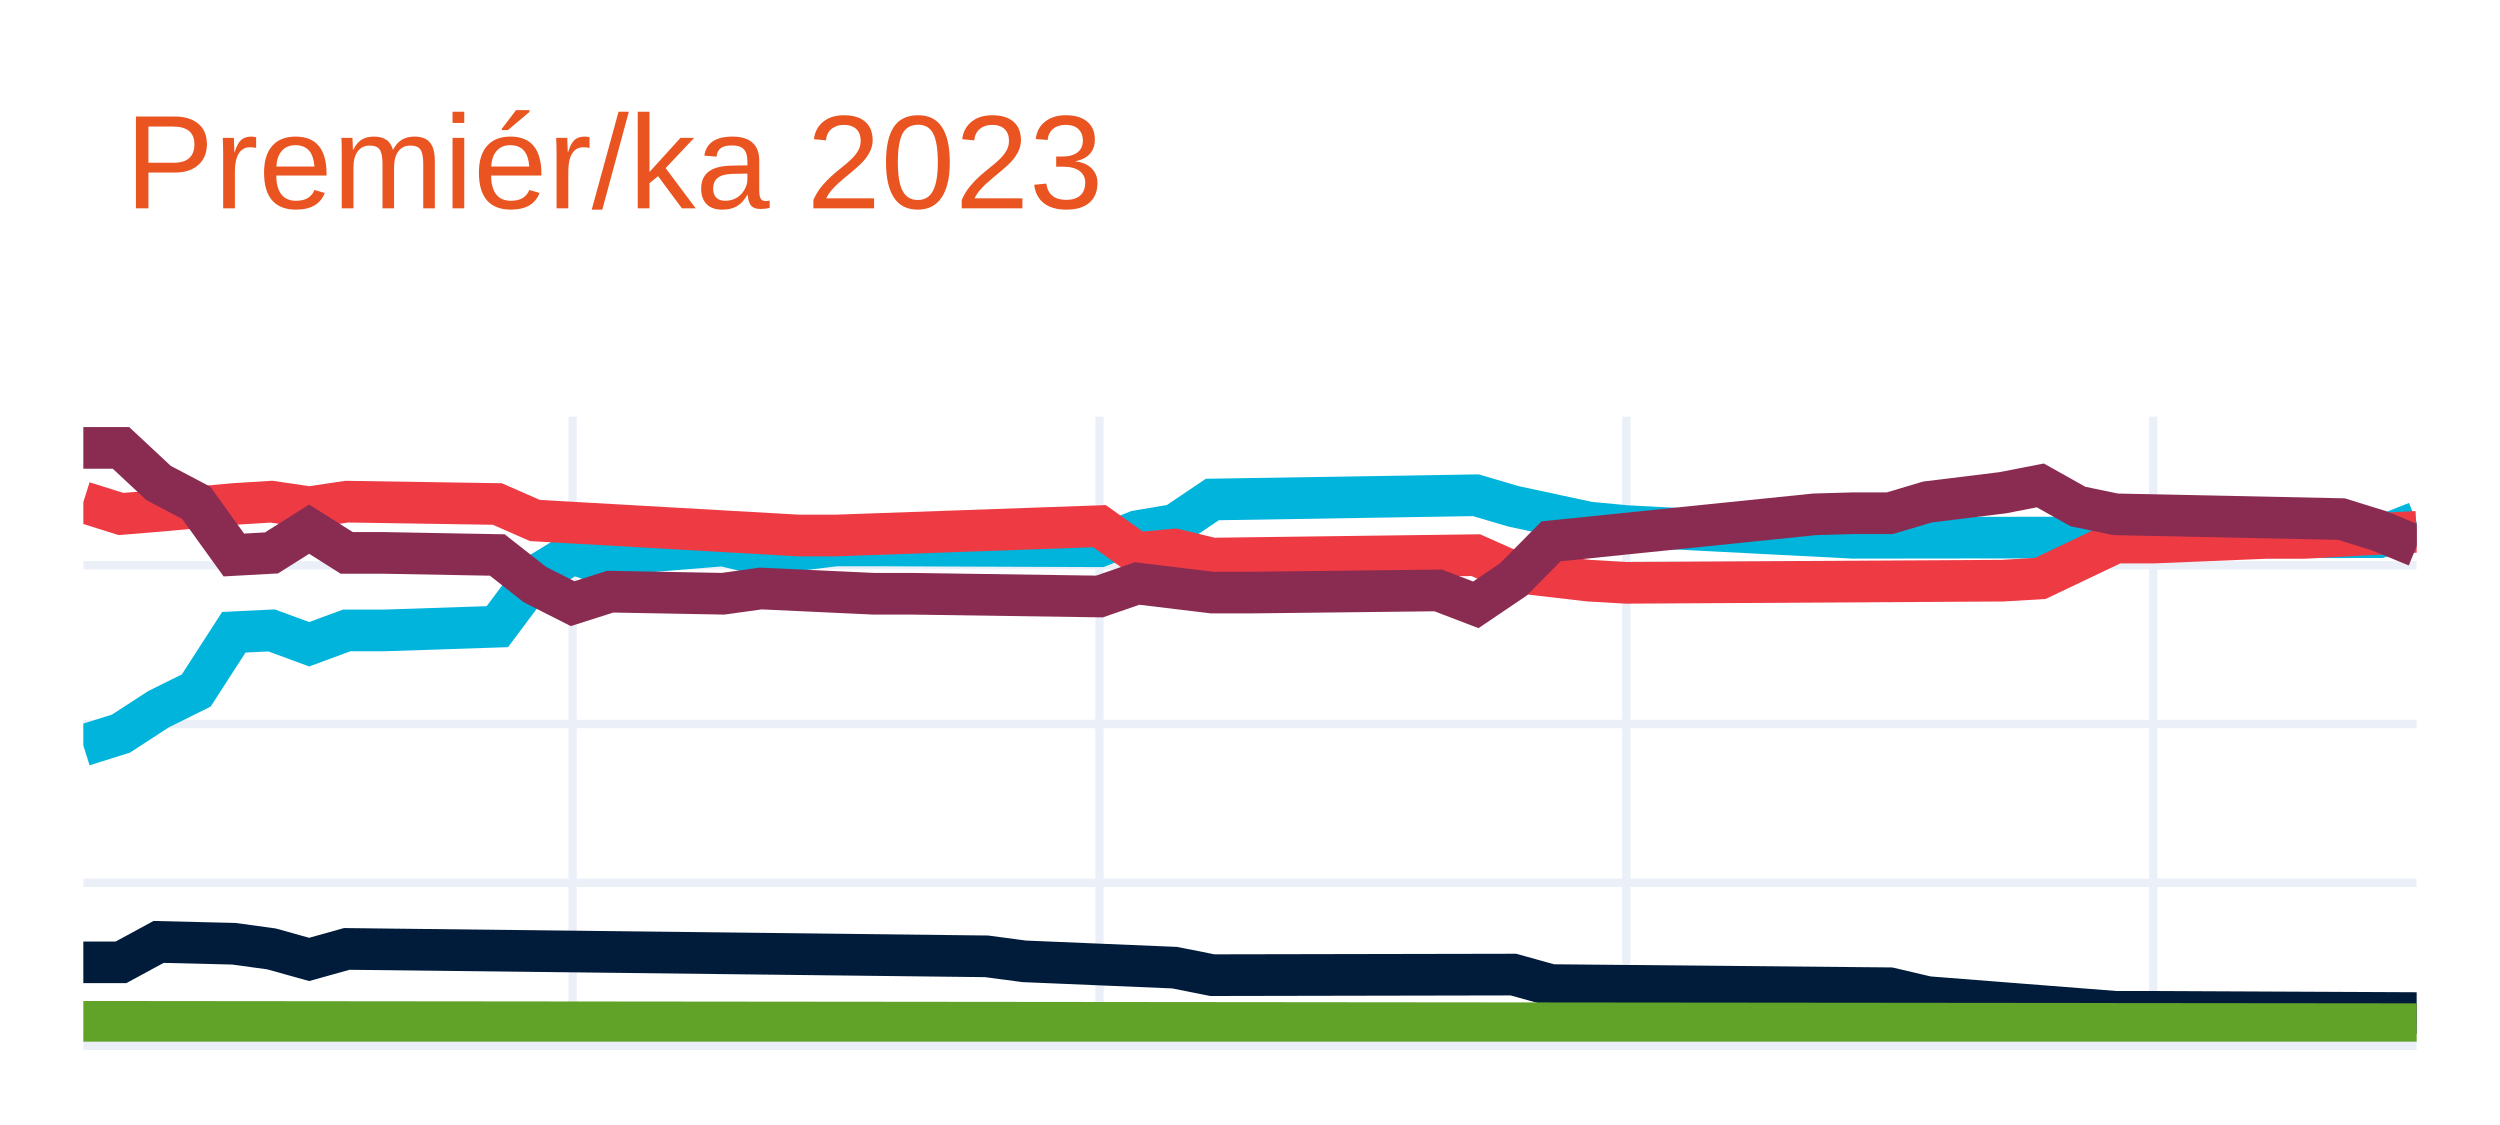
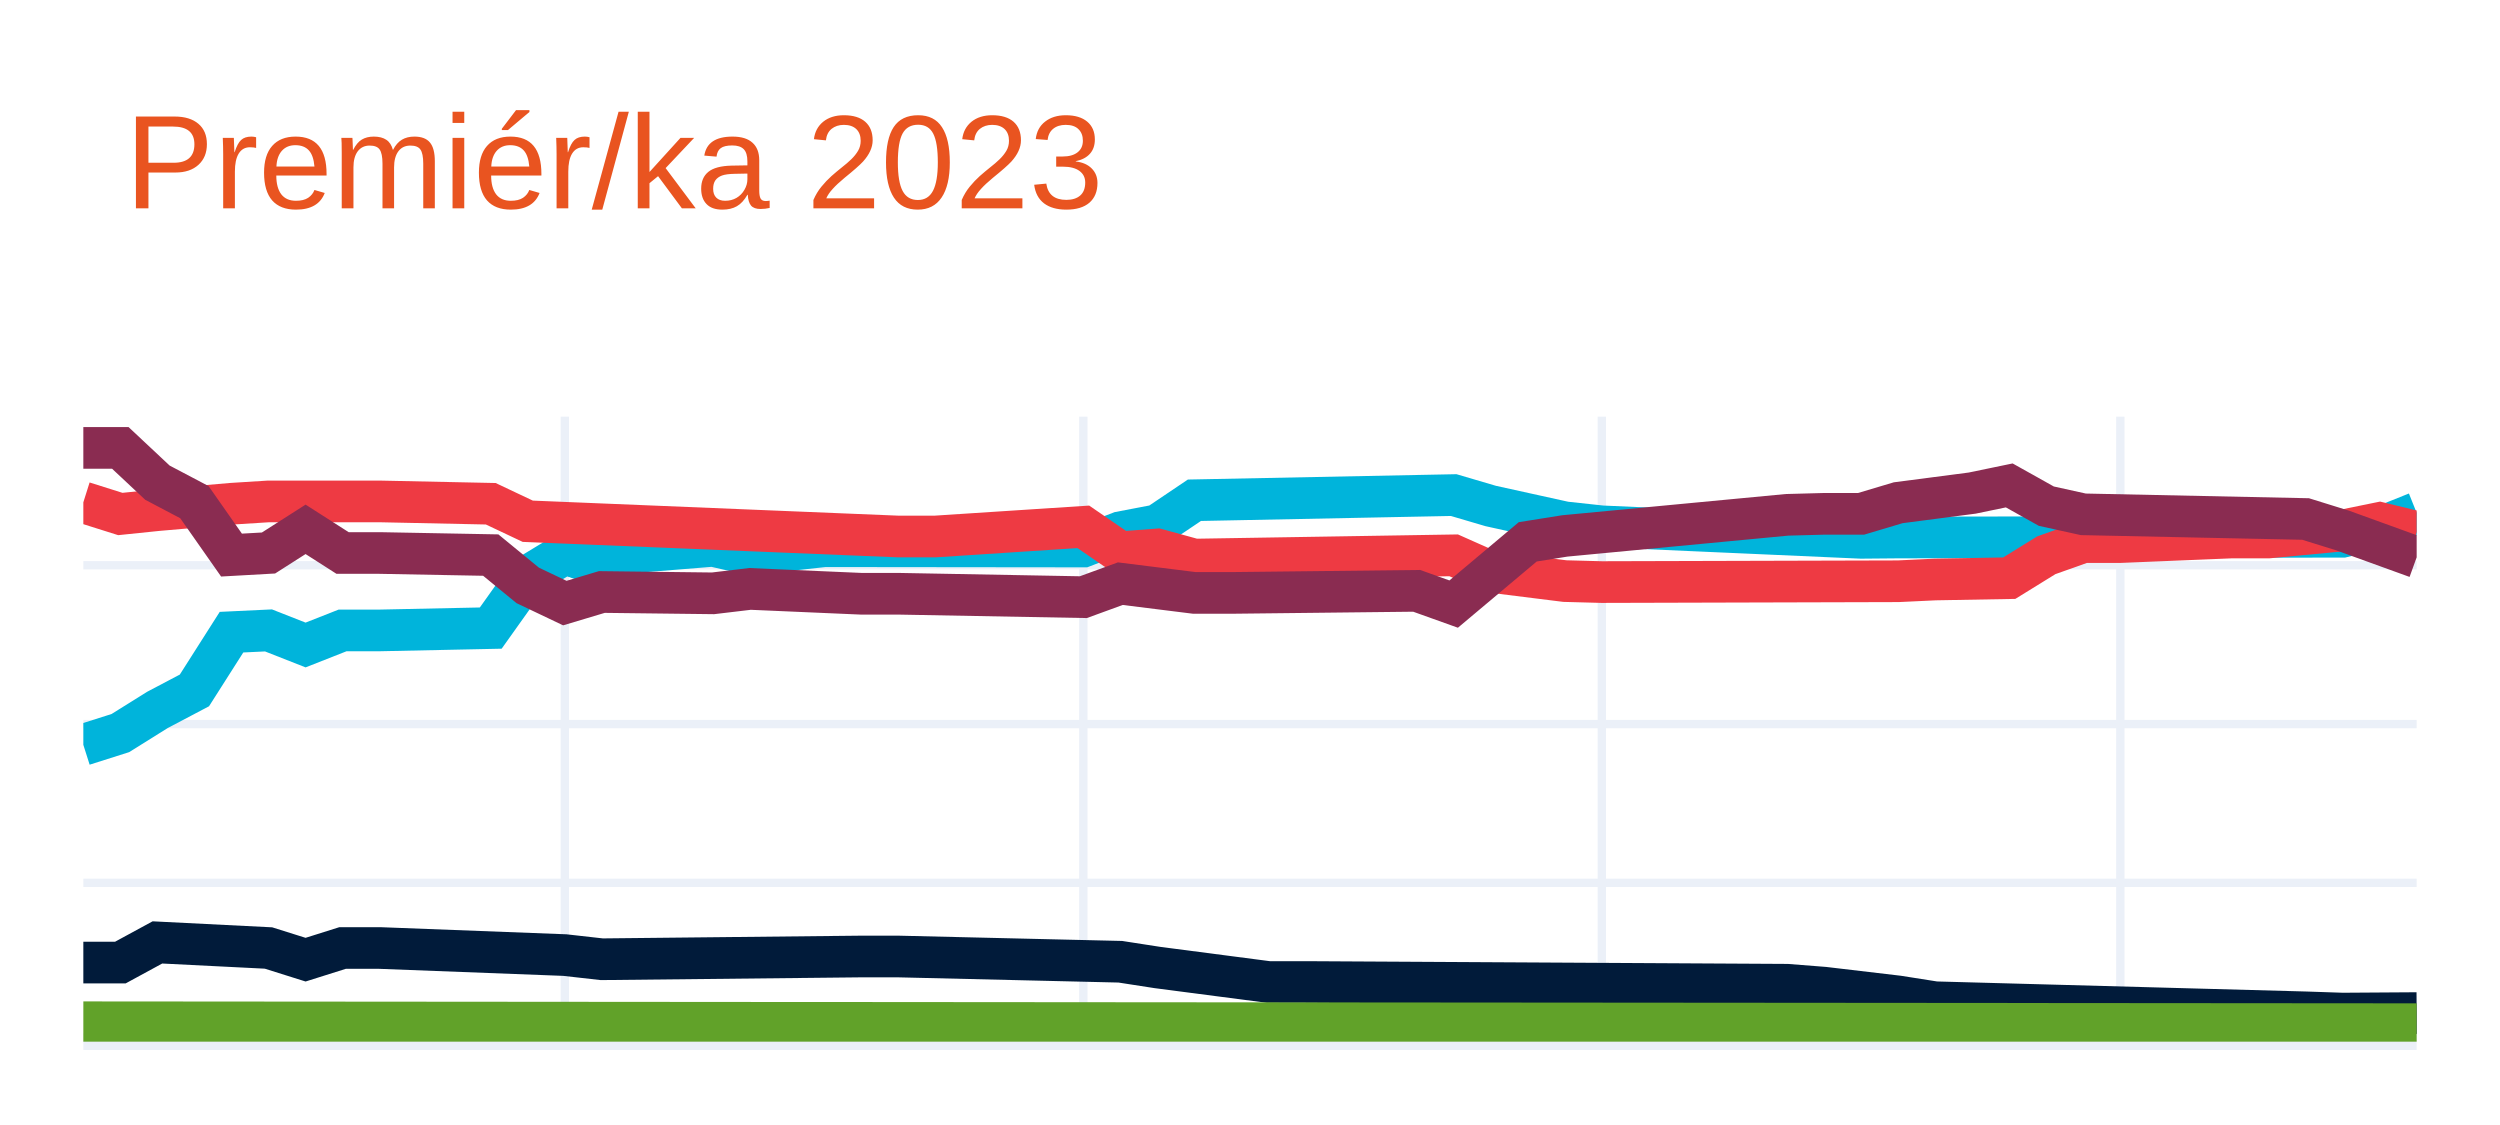
<svg xmlns="http://www.w3.org/2000/svg" class="main-svg" width="300" height="135" style="" viewBox="0 0 300 135">
  <rect x="0" y="0" width="300" height="135" style="fill: rgb(255, 255, 255); fill-opacity: 1;" />
-   <defs id="defs-5384d4">
+   <defs id="defs-15153a">
    <g class="clips">
-       <clipPath id="clip5384d4xyplot" class="plotclip">
+       <clipPath id="clip15153axyplot" class="plotclip">
        <rect width="280" height="75" />
      </clipPath>
-       <clipPath class="axesclip" id="clip5384d4x">
+       <clipPath class="axesclip" id="clip15153ax">
        <rect x="10" y="0" width="280" height="135" />
      </clipPath>
-       <clipPath class="axesclip" id="clip5384d4y">
+       <clipPath class="axesclip" id="clip15153ay">
        <rect x="0" y="50" width="300" height="75" />
      </clipPath>
-       <clipPath class="axesclip" id="clip5384d4xy">
+       <clipPath class="axesclip" id="clip15153axy">
        <rect x="10" y="50" width="280" height="75" />
      </clipPath>
    </g>
    <g class="gradients" />
    <g class="patterns" />
  </defs>
  <g class="bglayer" />
  <g class="layer-below">
    <g class="imagelayer" />
    <g class="shapelayer" />
  </g>
  <g class="cartesianlayer">
    <g class="subplot xy">
      <g class="layer-subplot">
        <g class="shapelayer" />
        <g class="imagelayer" />
      </g>
      <g class="minor-gridlayer">
        <g class="x" />
        <g class="y" />
      </g>
      <g class="gridlayer">
        <g class="x">
-           <path class="xgrid crisp" transform="translate(68.71,0)" d="M0,50v75" style="stroke: rgb(235, 240, 248); stroke-opacity: 1; stroke-width: 1px;" />
-           <path class="xgrid crisp" transform="translate(131.94,0)" d="M0,50v75" style="stroke: rgb(235, 240, 248); stroke-opacity: 1; stroke-width: 1px;" />
-           <path class="xgrid crisp" transform="translate(195.16,0)" d="M0,50v75" style="stroke: rgb(235, 240, 248); stroke-opacity: 1; stroke-width: 1px;" />
-           <path class="xgrid crisp" transform="translate(258.39,0)" d="M0,50v75" style="stroke: rgb(235, 240, 248); stroke-opacity: 1; stroke-width: 1px;" />
+           <path class="xgrid crisp" transform="translate(67.78,0)" d="M0,50v75" style="stroke: rgb(235, 240, 248); stroke-opacity: 1; stroke-width: 1px;" />
+           <path class="xgrid crisp" transform="translate(130,0)" d="M0,50v75" style="stroke: rgb(235, 240, 248); stroke-opacity: 1; stroke-width: 1px;" />
+           <path class="xgrid crisp" transform="translate(192.22,0)" d="M0,50v75" style="stroke: rgb(235, 240, 248); stroke-opacity: 1; stroke-width: 1px;" />
+           <path class="xgrid crisp" transform="translate(254.44,0)" d="M0,50v75" style="stroke: rgb(235, 240, 248); stroke-opacity: 1; stroke-width: 1px;" />
        </g>
        <g class="y">
          <path class="ygrid crisp" transform="translate(0,105.94)" d="M10,0h280" style="stroke: rgb(235, 240, 248); stroke-opacity: 1; stroke-width: 1px;" />
-           <path class="ygrid crisp" transform="translate(0,86.88)" d="M10,0h280" style="stroke: rgb(235, 240, 248); stroke-opacity: 1; stroke-width: 1px;" />
+           <path class="ygrid crisp" transform="translate(0,86.89)" d="M10,0h280" style="stroke: rgb(235, 240, 248); stroke-opacity: 1; stroke-width: 1px;" />
          <path class="ygrid crisp" transform="translate(0,67.83)" d="M10,0h280" style="stroke: rgb(235, 240, 248); stroke-opacity: 1; stroke-width: 1px;" />
        </g>
      </g>
      <g class="zerolinelayer">
        <path class="yzl zl crisp" transform="translate(0,125)" d="M10,0h280" style="stroke: rgb(235, 240, 248); stroke-opacity: 1; stroke-width: 2px;" />
      </g>
      <path class="xlines-below" />
      <path class="ylines-below" />
      <g class="overlines-below" />
      <g class="xaxislayer-below" />
      <g class="yaxislayer-below" />
      <g class="overaxes-below" />
-       <g class="plot" transform="translate(10,50)" clip-path="url(#clip5384d4xyplot)">
+       <g class="plot" transform="translate(10,50)" clip-path="url(#clip15153axyplot)">
        <g class="scatterlayer mlayer">
-           <g class="trace scatter tracef8bb84" style="stroke-miterlimit: 2; opacity: 1;">
+           <g class="trace scatter traceda7bbc" style="stroke-miterlimit: 2; opacity: 1;">
            <g class="fills" />
            <g class="errorbars" />
            <g class="lines">
-               <path class="js-line" d="M0,39.45L4.52,38.03L9.03,35.1L13.55,32.86L18.06,25.87L22.58,25.65L27.1,27.31L31.61,25.65L36.13,25.65L49.68,25.2L54.19,19.17L58.71,16.4L63.23,18.02L67.74,16.19L72.26,15.82L76.77,15.45L81.29,16.55L90.32,15.45L94.84,15.45L121.94,15.55L126.45,13.74L130.97,12.98L135.48,9.94L167.1,9.43L171.61,10.76L180.65,12.7L185.16,13.13L212.26,14.53L216.77,14.53L275.48,14.46L280,12.68" style="vector-effect: none; fill: none; stroke: rgb(0, 180, 219); stroke-opacity: 1; stroke-width: 5px; opacity: 1;" />
+               <path class="js-line" d="M0,39.38L4.44,37.97L8.89,35.19L13.33,32.85L17.78,25.86L22.22,25.65L26.67,27.4L31.11,25.65L35.56,25.65L48.89,25.37L53.33,19.13L57.78,16.43L62.22,17.96L66.67,16.22L71.11,15.86L75.56,15.5L80,16.52L88.89,15.55L93.33,15.55L120,15.58L124.44,13.87L128.89,13.02L133.33,10.03L164.44,9.41L168.89,10.72L177.78,12.68L182.22,13.16L213.33,14.54L217.78,14.5L271.11,14.41L275.56,13.32L280,11.54" style="vector-effect: none; fill: none; stroke: rgb(0, 180, 219); stroke-opacity: 1; stroke-width: 5px; opacity: 1;" />
            </g>
            <g class="points" />
            <g class="text" />
          </g>
-           <g class="trace scatter trace8c3693" style="stroke-miterlimit: 2; opacity: 1;">
+           <g class="trace scatter trace3d9a45" style="stroke-miterlimit: 2; opacity: 1;">
            <g class="fills" />
            <g class="errorbars" />
            <g class="lines">
-               <path class="js-line" d="M0,10.26L4.52,11.68L9.03,11.31L18.06,10.48L22.58,10.2L27.1,10.87L31.61,10.2L49.68,10.48L54.19,12.46L85.81,14.26L90.32,14.26L121.94,13.14L126.45,16.36L130.97,15.94L135.48,17.03L167.1,16.62L171.61,18.63L180.65,19.68L185.16,19.94L230.32,19.68L234.84,19.41L243.87,15.11L248.39,15.11L261.94,14.55L266.45,14.55L280,13.82" style="vector-effect: none; fill: none; stroke: rgb(238, 58, 67); stroke-opacity: 1; stroke-width: 5px; opacity: 1;" />
+               <path class="js-line" d="M0,10.28L4.44,11.68L8.89,11.22L17.78,10.45L22.22,10.17L31.11,10.17L35.56,10.17L48.89,10.45L53.33,12.55L97.78,14.38L102.22,14.38L120,13.22L124.44,16.27L128.89,15.93L133.33,17.15L164.44,16.64L168.89,18.62L177.78,19.73L182.22,19.85L217.78,19.75L222.22,19.54L231.11,19.38L235.56,16.63L240,15.05L244.44,15.05L257.78,14.5L262.22,14.5L271.11,13.66L275.56,12.75L280,13.83" style="vector-effect: none; fill: none; stroke: rgb(238, 58, 67); stroke-opacity: 1; stroke-width: 5px; opacity: 1;" />
            </g>
            <g class="points" />
            <g class="text" />
          </g>
-           <g class="trace scatter trace581c0f" style="stroke-miterlimit: 2; opacity: 1;">
+           <g class="trace scatter trace26f7d4" style="stroke-miterlimit: 2; opacity: 1;">
            <g class="fills" />
            <g class="errorbars" />
            <g class="lines">
-               <path class="js-line" d="M0,3.75L4.52,3.75L9.03,7.96L13.55,10.34L18.06,16.6L22.58,16.35L27.1,13.5L31.61,16.35L36.13,16.35L49.68,16.6L54.19,20.15L58.71,22.44L63.23,21L76.77,21.25L81.29,20.62L94.84,21.25L99.35,21.25L121.94,21.58L126.45,20.02L135.48,21.11L140,21.11L162.58,20.85L167.1,22.58L171.61,19.53L176.13,14.96L207.74,11.72L212.26,11.59L216.77,11.59L221.29,10.24L230.32,9.13L234.84,8.25L239.35,10.78L243.87,11.72L270.97,12.29L275.48,13.69L280,15.54" style="vector-effect: none; fill: none; stroke: rgb(138, 44, 81); stroke-opacity: 1; stroke-width: 5px; opacity: 1;" />
+               <path class="js-line" d="M0,3.75L4.44,3.75L8.89,7.92L13.33,10.26L17.78,16.61L22.22,16.36L26.67,13.52L31.11,16.36L35.56,16.36L48.89,16.61L53.33,20.25L57.78,22.37L62.22,21.04L75.56,21.2L80,20.67L93.33,21.25L97.78,21.25L120,21.66L124.44,20.04L133.33,21.15L137.78,21.15L160,20.9L164.44,22.49L173.33,15.02L177.78,14.31L204.44,11.78L208.89,11.66L213.33,11.66L217.78,10.33L226.67,9.17L231.11,8.25L235.56,10.74L240,11.72L266.67,12.28L271.11,13.66L280,16.88" style="vector-effect: none; fill: none; stroke: rgb(138, 44, 81); stroke-opacity: 1; stroke-width: 5px; opacity: 1;" />
            </g>
            <g class="points" />
            <g class="text" />
          </g>
-           <g class="trace scatter trace76d211" style="stroke-miterlimit: 2; opacity: 1;">
+           <g class="trace scatter trace954158" style="stroke-miterlimit: 2; opacity: 1;">
            <g class="fills" />
            <g class="errorbars" />
            <g class="lines">
-               <path class="js-line" d="M0,65.48L4.52,65.48L9.03,63.03L18.06,63.25L22.58,63.87L27.1,65.13L31.61,63.87L108.39,64.76L112.9,65.36L130.97,66.12L135.48,67.02L171.61,66.95L176.13,68.21L216.77,68.59L221.29,69.65L243.87,71.42L248.39,71.42L280,71.57" style="vector-effect: none; fill: none; stroke: rgb(1, 27, 58); stroke-opacity: 1; stroke-width: 5px; opacity: 1;" />
+               <path class="js-line" d="M0,65.51L4.44,65.51L8.89,63.09L22.22,63.76L26.67,65.16L31.11,63.76L35.56,63.76L57.78,64.61L62.22,65.11L93.33,64.78L97.78,64.78L124.44,65.41L128.89,66.1L142.22,67.84L146.67,67.84L204.44,68.17L208.89,68.52L217.78,69.57L222.22,70.27L266.67,71.48L271.11,71.63L280,71.57" style="vector-effect: none; fill: none; stroke: rgb(1, 27, 58); stroke-opacity: 1; stroke-width: 5px; opacity: 1;" />
            </g>
            <g class="points" />
            <g class="text" />
          </g>
-           <g class="trace scatter trace5cccf0" style="stroke-miterlimit: 2; opacity: 1;">
+           <g class="trace scatter trace0c8ed3" style="stroke-miterlimit: 2; opacity: 1;">
            <g class="fills" />
            <g class="errorbars" />
            <g class="lines">
-               <path class="js-line" d="M0,72.62L280,72.9" style="vector-effect: none; fill: none; stroke: rgb(97, 162, 41); stroke-opacity: 1; stroke-width: 5px; opacity: 1;" />
+               <path class="js-line" d="M0,72.67L280,72.9" style="vector-effect: none; fill: none; stroke: rgb(97, 162, 41); stroke-opacity: 1; stroke-width: 5px; opacity: 1;" />
            </g>
            <g class="points" />
            <g class="text" />
          </g>
        </g>
      </g>
      <g class="overplot" />
      <path class="xlines-above crisp" d="M0,0" style="fill: none;" />
      <path class="ylines-above crisp" d="M0,0" style="fill: none;" />
      <g class="overlines-above" />
      <g class="xaxislayer-above" />
      <g class="yaxislayer-above" />
      <g class="overaxes-above" />
    </g>
  </g>
  <g class="polarlayer" />
  <g class="smithlayer" />
  <g class="ternarylayer" />
  <g class="geolayer" />
  <g class="funnelarealayer" />
  <g class="pielayer" />
  <g class="iciclelayer" />
  <g class="treemaplayer" />
  <g class="sunburstlayer" />
  <g class="glimages" />
-   <defs id="topdefs-5384d4">
+   <defs id="topdefs-15153a">
    <g class="clips" />
  </defs>
  <g class="layer-above">
    <g class="imagelayer" />
    <g class="shapelayer" />
  </g>
  <g class="infolayer">
    <g class="g-gtitle">
      <text class="gtitle" x="15" y="25" text-anchor="start" dy="0em" style="font-family: Ubuntu, verdana, arial, sans-serif; font-size: 16px; fill: rgb(233, 84, 32); opacity: 1; font-weight: normal; white-space: pre;">Premiér/ka 2023</text>
    </g>
    <g class="g-xtitle" />
    <g class="g-ytitle" />
  </g>
</svg>
